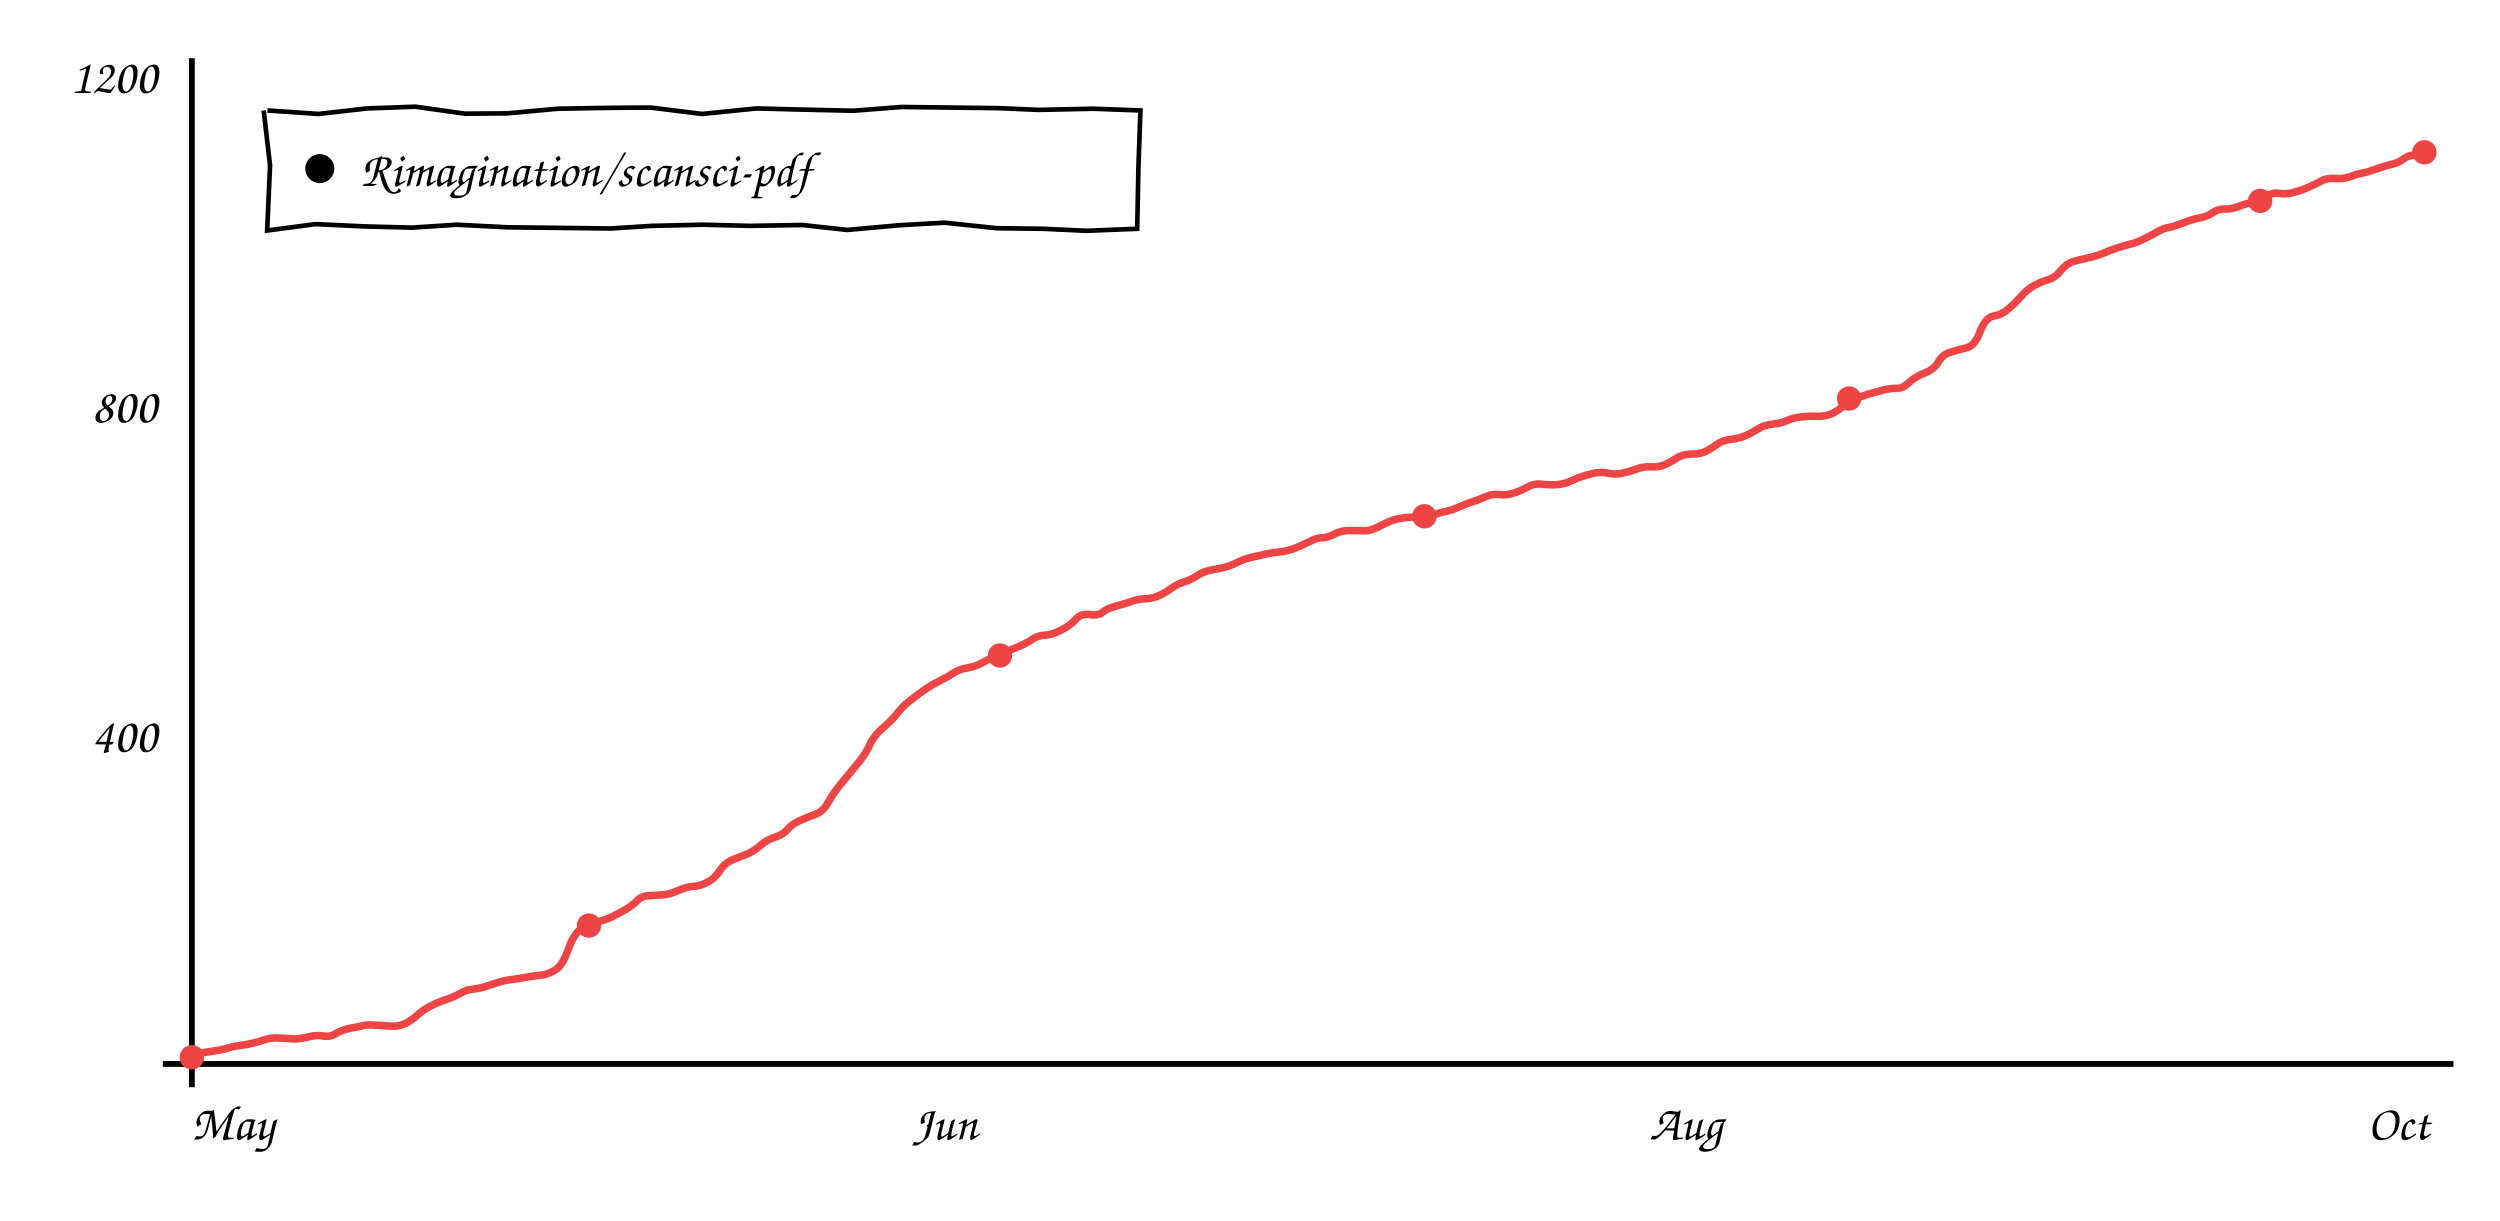
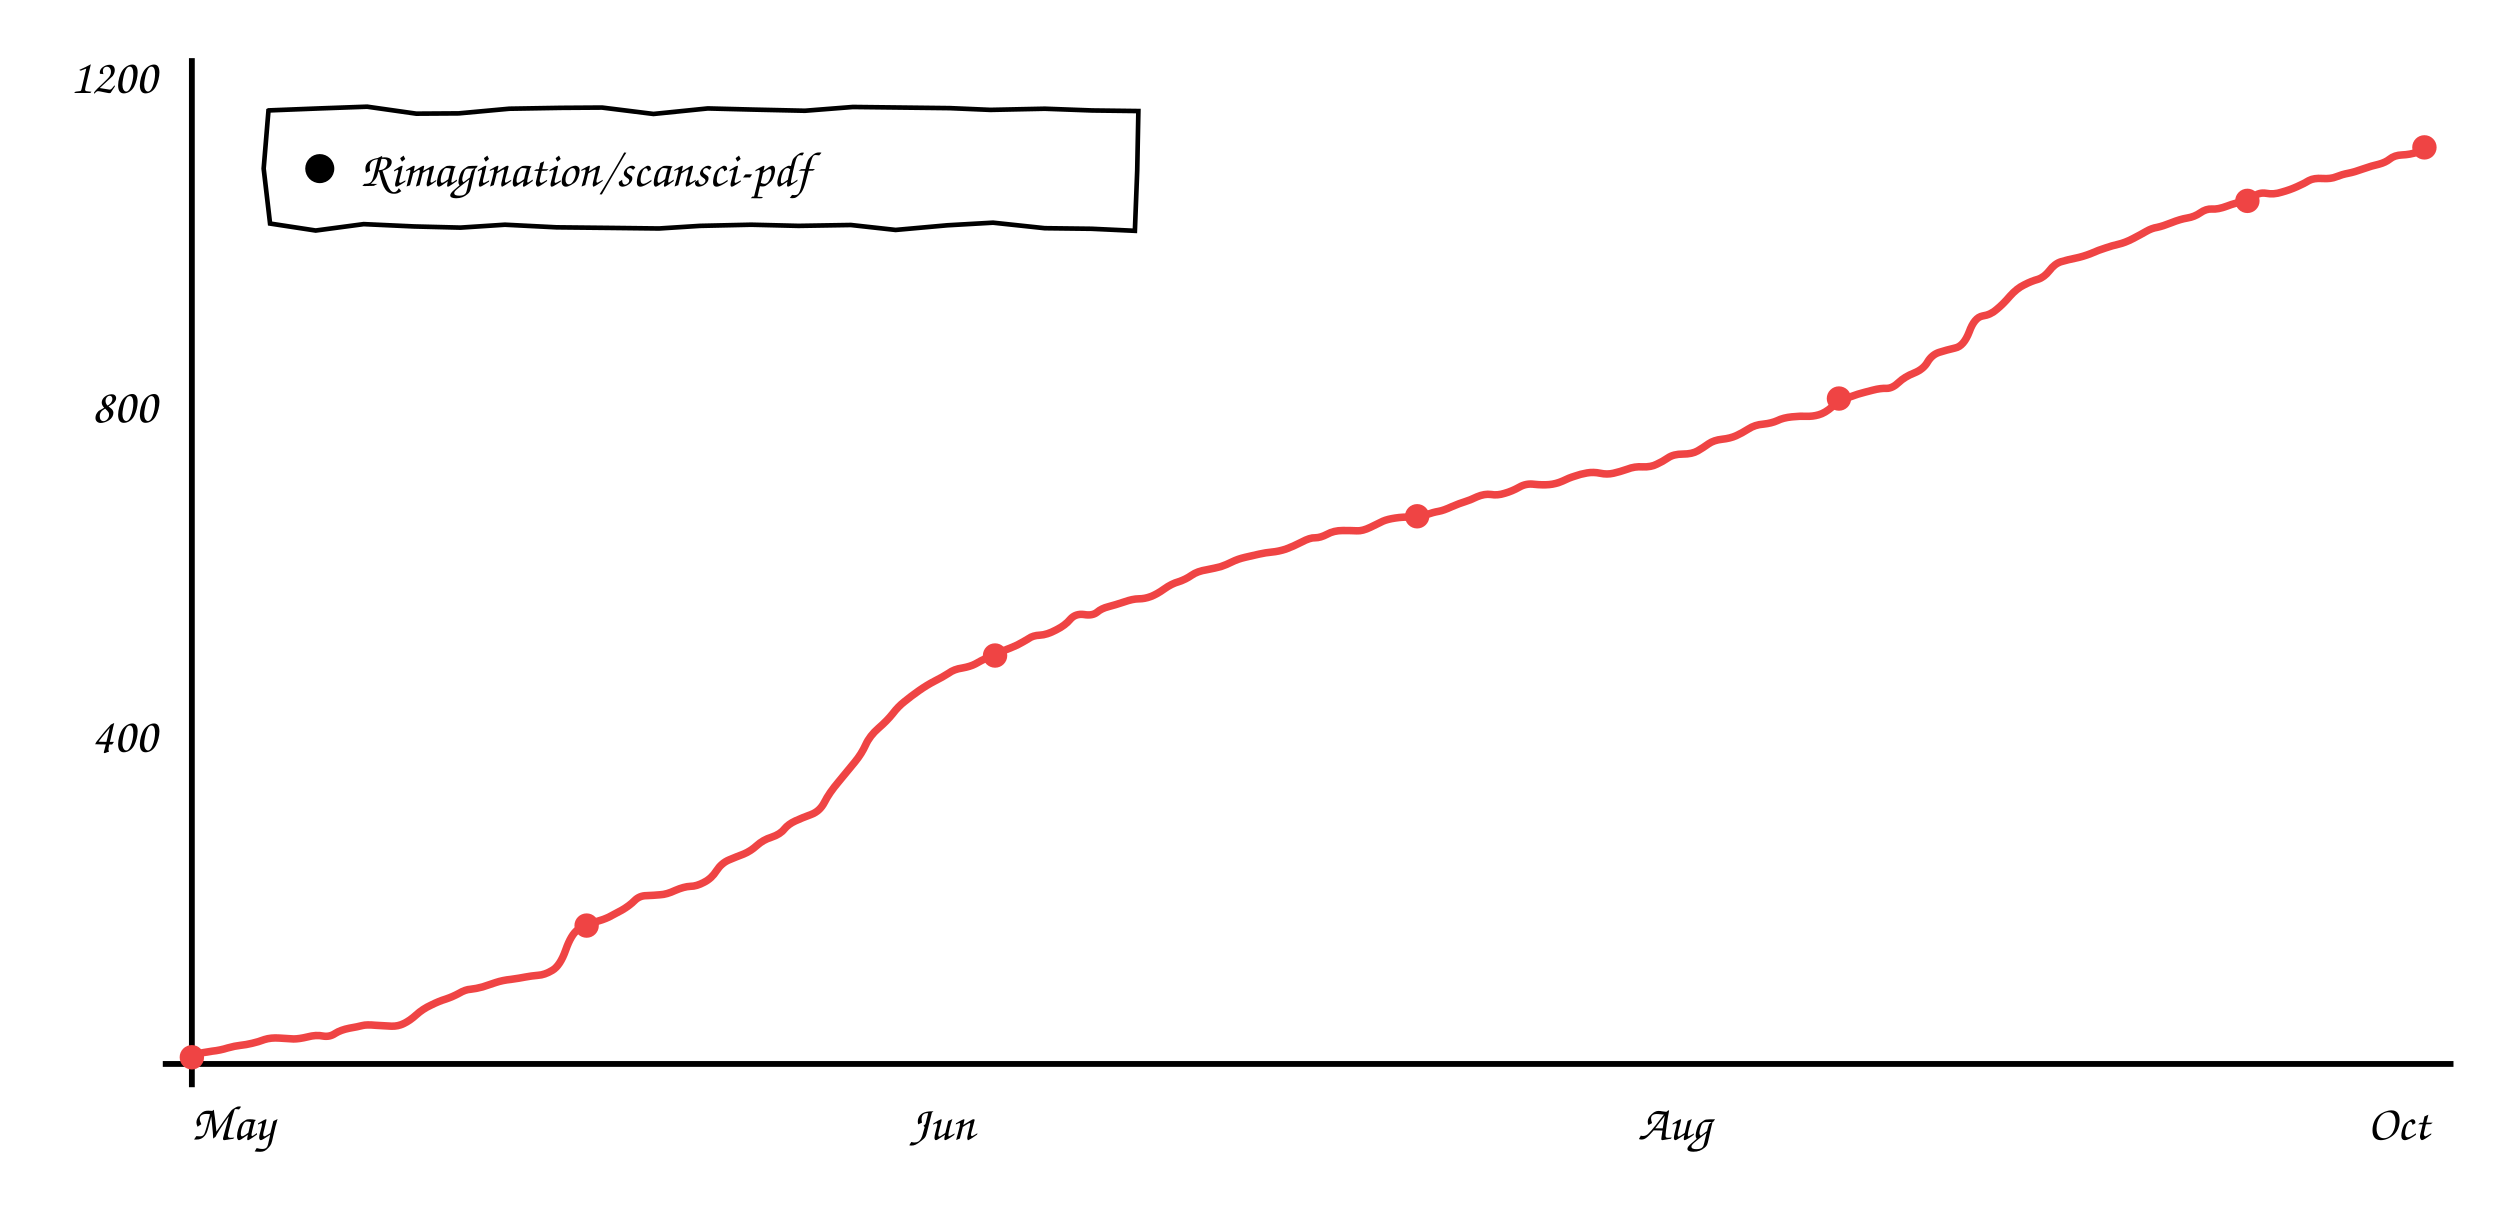
<svg xmlns="http://www.w3.org/2000/svg" viewBox="0 0 860 420" font-family="'Comic Sans MS','Comic Neue','Segoe Print',cursive" font-size="17">
  <line x1="66" y1="20" x2="66" y2="374" stroke="currentColor" stroke-width="2" />
  <line x1="56" y1="366" x2="844" y2="366" stroke="currentColor" stroke-width="2" />
-   <path d="M66.3 362.8 Q70.3 362.0 73.1 361.6 Q75.9 361.3 78.4 360.5 Q80.9 359.8 82.8 359.6 Q84.7 359.4 86.8 358.9 Q89.0 358.4 91.2 357.6 Q93.3 356.9 96.3 357.1 Q99.3 357.3 101.2 357.4 Q103.1 357.4 106.1 356.7 Q109.0 355.9 111.4 356.4 Q113.7 356.8 115.6 355.5 Q117.5 354.3 120.5 353.7 Q123.5 353.2 124.9 352.8 Q126.4 352.4 129.5 352.7 Q132.7 352.9 135.0 353.0 Q137.3 353.1 139.4 352.1 Q141.5 351.1 143.7 349.1 Q145.9 347.1 148.7 345.8 Q151.5 344.4 153.9 343.7 Q156.2 342.9 158.4 341.7 Q160.6 340.4 162.5 340.3 Q164.4 340.1 166.6 339.5 Q168.8 338.8 171.2 338.0 Q173.6 337.2 176.5 336.9 Q179.4 336.5 181.4 336.1 Q183.5 335.7 185.8 335.5 Q188.0 335.4 190.8 333.8 Q193.5 332.2 195.4 326.8 Q197.3 321.4 199.6 319.8 Q202.0 318.2 205.1 317.3 Q208.3 316.4 210.3 315.5 Q212.2 314.5 214.8 313.1 Q217.5 311.6 219.2 309.8 Q220.9 308.1 223.4 308.1 Q225.8 308.0 228.1 307.8 Q230.3 307.7 233.4 306.3 Q236.4 305.0 238.5 304.9 Q240.6 304.9 243.3 303.5 Q245.9 302.2 247.6 299.5 Q249.3 296.9 251.9 295.8 Q254.6 294.7 257.0 293.8 Q259.3 292.8 261.5 290.9 Q263.7 288.9 266.6 288.0 Q269.6 287.0 271.0 285.2 Q272.5 283.5 274.9 282.4 Q277.2 281.3 280.3 280.2 Q283.3 279.1 284.9 276.0 Q286.6 272.8 289.9 268.9 Q293.2 264.9 295.5 262.1 Q297.8 259.3 299.2 256.2 Q300.6 253.1 303.6 250.5 Q306.7 247.9 308.6 245.5 Q310.5 243.0 312.7 241.3 Q314.9 239.5 317.6 237.6 Q320.3 235.7 323.1 234.3 Q325.9 232.9 327.9 231.6 Q329.9 230.2 332.6 229.8 Q335.4 229.3 337.1 228.4 Q338.9 227.4 341.5 226.1 Q344.2 224.8 346.7 223.9 Q349.2 223.0 351.6 221.9 Q354.0 220.7 355.5 219.7 Q357.1 218.6 359.5 218.5 Q361.9 218.4 365.1 216.7 Q368.3 215.1 370.1 213.0 Q371.9 211.0 374.8 211.4 Q377.7 211.9 379.3 210.6 Q380.9 209.3 383.2 208.7 Q385.5 208.1 388.6 207.1 Q391.6 206.0 393.7 206.0 Q395.8 206.0 397.9 205.2 Q400.1 204.4 402.6 202.6 Q405.1 200.8 407.6 200.1 Q410.0 199.3 412.0 197.9 Q414.1 196.5 417.2 196.0 Q420.4 195.4 422.2 194.9 Q424.0 194.3 426.0 193.3 Q428.0 192.3 430.6 191.7 Q433.2 191.1 435.4 190.6 Q437.7 190.1 439.9 189.9 Q442.1 189.7 444.6 188.9 Q447.1 188.0 450.1 186.5 Q453.1 184.9 454.8 185.0 Q456.5 185.0 458.9 183.8 Q461.2 182.5 464.3 182.5 Q467.4 182.5 469.3 182.6 Q471.1 182.7 473.8 181.4 Q476.5 180.1 478.2 179.3 Q479.8 178.6 482.5 178.2 Q485.2 177.8 487.8 177.9 Q490.5 177.9 493.1 177.1 Q495.7 176.2 497.5 175.9 Q499.3 175.6 502.1 174.3 Q504.9 173.1 506.6 172.6 Q508.3 172.1 510.9 170.9 Q513.5 169.8 515.6 170.1 Q517.8 170.5 520.4 169.7 Q522.9 169.0 525.4 167.6 Q527.8 166.2 530.6 166.6 Q533.5 166.9 535.8 166.7 Q538.1 166.5 540.3 165.5 Q542.6 164.4 544.6 163.8 Q546.6 163.1 548.8 162.7 Q551.1 162.3 553.4 162.8 Q555.8 163.3 558.0 162.8 Q560.3 162.3 562.8 161.4 Q565.3 160.4 568.2 160.6 Q571.1 160.7 573.0 159.7 Q575.0 158.8 576.9 157.5 Q578.9 156.2 582.0 156.2 Q585.2 156.2 587.1 155.1 Q589.1 154.0 590.9 152.7 Q592.8 151.4 595.6 151.1 Q598.4 150.8 600.4 149.9 Q602.4 149.0 604.7 147.6 Q607.0 146.1 609.9 145.9 Q612.7 145.6 614.7 144.7 Q616.7 143.7 619.7 143.4 Q622.8 143.1 624.8 143.2 Q626.9 143.3 629.1 142.7 Q631.2 142.1 633.7 140.0 Q636.2 137.9 638.2 137.2 Q640.2 136.4 642.6 135.6 Q645.0 134.9 647.8 134.2 Q650.6 133.5 652.6 133.6 Q654.6 133.6 656.7 131.6 Q658.8 129.6 662.1 128.3 Q665.4 127.0 666.8 124.5 Q668.2 122.0 670.8 121.2 Q673.3 120.4 676.3 119.7 Q679.3 119.1 681.1 114.2 Q683.0 109.2 685.8 108.7 Q688.6 108.3 690.7 106.4 Q692.9 104.6 695.3 101.9 Q697.7 99.2 700.2 98.0 Q702.7 96.7 704.9 96.1 Q707.1 95.4 708.9 93.1 Q710.8 90.7 713.1 90.0 Q715.4 89.3 717.9 88.8 Q720.5 88.3 723.3 87.2 Q726.1 86.0 728.3 85.3 Q730.6 84.5 732.8 84.0 Q735.0 83.5 737.7 82.1 Q740.5 80.7 742.4 79.6 Q744.3 78.5 746.3 78.2 Q748.2 77.8 751.2 76.6 Q754.2 75.4 756.6 75.0 Q759.1 74.6 761.1 73.2 Q763.2 71.8 765.2 71.9 Q767.2 72.1 770.4 70.9 Q773.6 69.7 775.8 69.5 Q778.1 69.2 779.8 67.6 Q781.5 66.1 784.0 66.5 Q786.5 67.0 789.3 66.1 Q792.2 65.3 794.6 64.2 Q797.1 63.1 798.8 62.1 Q800.5 61.2 803.4 61.4 Q806.3 61.6 808.3 60.8 Q810.3 60.0 812.4 59.6 Q814.5 59.2 817.5 58.1 Q820.6 57.0 822.9 56.5 Q825.2 55.9 826.8 54.7 Q828.3 53.4 831.0 53.3 L833.7 53.2" stroke="#ef4444" fill="none" stroke-width="2.6" />
+   <path d="M66.3 362.8 Q70.2 362.0 73.0 361.6 Q75.8 361.3 78.3 360.5 Q80.8 359.8 82.7 359.6 Q84.6 359.4 86.7 358.9 Q88.9 358.4 91.0 357.6 Q93.2 356.9 96.1 357.1 Q99.1 357.3 101.0 357.4 Q102.9 357.4 105.8 356.7 Q108.8 355.9 111.1 356.4 Q113.4 356.8 115.3 355.5 Q117.2 354.3 120.2 353.7 Q123.1 353.2 124.6 352.8 Q126.1 352.4 129.2 352.7 Q132.3 352.9 134.6 353.0 Q136.9 353.1 138.9 352.1 Q141.0 351.1 143.2 349.1 Q145.4 347.1 148.2 345.8 Q151.0 344.4 153.3 343.7 Q155.7 342.9 157.9 341.7 Q160.1 340.4 161.9 340.3 Q163.8 340.1 166.0 339.5 Q168.2 338.8 170.5 338.0 Q172.9 337.2 175.8 336.9 Q178.7 336.5 180.7 336.1 Q182.8 335.7 185.1 335.5 Q187.3 335.4 190.0 333.8 Q192.7 332.2 194.6 326.8 Q196.5 321.4 198.8 319.8 Q201.1 318.2 204.3 317.3 Q207.5 316.4 209.4 315.5 Q211.3 314.5 213.9 313.1 Q216.5 311.6 218.3 309.8 Q220.0 308.1 222.4 308.1 Q224.9 308.0 227.1 307.8 Q229.3 307.7 232.3 306.3 Q235.3 305.0 237.5 304.9 Q239.6 304.9 242.2 303.5 Q244.8 302.2 246.5 299.5 Q248.2 296.9 250.8 295.8 Q253.4 294.7 255.8 293.8 Q258.2 292.8 260.3 290.9 Q262.5 288.9 265.4 288.0 Q268.4 287.0 269.8 285.2 Q271.2 283.5 273.6 282.4 Q276.0 281.3 279.0 280.2 Q282.0 279.1 283.6 276.0 Q285.2 272.8 288.5 268.9 Q291.8 264.9 294.1 262.1 Q296.4 259.3 297.8 256.2 Q299.2 253.1 302.2 250.5 Q305.2 247.9 307.1 245.5 Q309.0 243.0 311.2 241.3 Q313.4 239.5 316.1 237.6 Q318.8 235.7 321.5 234.3 Q324.3 232.9 326.3 231.6 Q328.2 230.2 331.0 229.8 Q333.8 229.3 335.5 228.4 Q337.2 227.4 339.9 226.1 Q342.5 224.8 345.0 223.9 Q347.5 223.0 349.9 221.9 Q352.2 220.7 353.8 219.7 Q355.3 218.6 357.7 218.5 Q360.1 218.4 363.3 216.7 Q366.5 215.1 368.2 213.0 Q370.0 211.0 372.9 211.4 Q375.8 211.9 377.4 210.6 Q378.9 209.3 381.3 208.7 Q383.6 208.1 386.6 207.1 Q389.7 206.0 391.7 206.0 Q393.8 206.0 395.9 205.2 Q398.0 204.4 400.5 202.6 Q403.0 200.8 405.5 200.1 Q407.9 199.3 409.9 197.9 Q411.9 196.5 415.1 196.0 Q418.2 195.4 420.0 194.9 Q421.8 194.3 423.8 193.3 Q425.8 192.3 428.4 191.7 Q430.9 191.1 433.2 190.6 Q435.4 190.1 437.6 189.9 Q439.8 189.7 442.3 188.9 Q444.8 188.0 447.7 186.5 Q450.7 184.9 452.4 185.0 Q454.2 185.0 456.5 183.8 Q458.8 182.5 461.9 182.5 Q464.9 182.5 466.8 182.6 Q468.7 182.7 471.4 181.4 Q474.0 180.1 475.7 179.3 Q477.3 178.6 480.0 178.2 Q482.6 177.8 485.3 177.9 Q487.9 177.9 490.5 177.1 Q493.1 176.2 494.9 175.9 Q496.6 175.6 499.4 174.3 Q502.2 173.1 503.9 172.6 Q505.6 172.1 508.1 170.9 Q510.7 169.8 512.9 170.1 Q515.1 170.5 517.6 169.7 Q520.1 169.0 522.6 167.6 Q525.0 166.2 527.8 166.6 Q530.6 166.9 532.9 166.7 Q535.2 166.5 537.5 165.5 Q539.7 164.4 541.7 163.8 Q543.6 163.1 545.9 162.7 Q548.1 162.3 550.5 162.8 Q552.8 163.3 555.0 162.8 Q557.2 162.3 559.8 161.4 Q562.3 160.4 565.1 160.6 Q568.0 160.7 569.9 159.7 Q571.9 158.8 573.8 157.5 Q575.7 156.2 578.9 156.2 Q582.1 156.2 584.0 155.1 Q585.9 154.0 587.7 152.7 Q589.6 151.4 592.4 151.1 Q595.2 150.8 597.2 149.9 Q599.2 149.0 601.4 147.6 Q603.7 146.1 606.6 145.9 Q609.4 145.6 611.4 144.7 Q613.4 143.7 616.4 143.4 Q619.4 143.1 621.4 143.2 Q623.5 143.3 625.6 142.7 Q627.8 142.1 630.2 140.0 Q632.7 137.9 634.7 137.2 Q636.7 136.4 639.1 135.6 Q641.5 134.9 644.3 134.2 Q647.0 133.5 649.0 133.6 Q651.0 133.6 653.1 131.6 Q655.2 129.6 658.5 128.3 Q661.7 127.0 663.1 124.5 Q664.6 122.0 667.1 121.2 Q669.6 120.4 672.6 119.7 Q675.5 119.1 677.4 114.2 Q679.2 109.2 682.0 108.7 Q684.8 108.3 686.9 106.4 Q689.1 104.6 691.4 101.9 Q693.8 99.2 696.3 98.0 Q698.8 96.7 701.0 96.1 Q703.2 95.4 705.0 93.1 Q706.8 90.7 709.1 90.0 Q711.5 89.3 714.0 88.8 Q716.5 88.3 719.3 87.2 Q722.0 86.0 724.3 85.3 Q726.6 84.5 728.8 84.0 Q731.0 83.5 733.7 82.1 Q736.4 80.7 738.3 79.6 Q740.2 78.5 742.1 78.2 Q744.0 77.8 747.0 76.6 Q750.0 75.4 752.4 75.0 Q754.9 74.6 756.9 73.2 Q758.9 71.8 760.9 71.9 Q762.9 72.1 766.1 70.9 Q769.2 69.7 771.5 69.5 Q773.8 69.2 775.4 67.6 Q777.1 66.1 779.6 66.5 Q782.1 67.0 784.9 66.1 Q787.8 65.3 790.2 64.2 Q792.7 63.1 794.3 62.1 Q796.0 61.2 798.9 61.4 Q801.8 61.6 803.7 60.8 Q805.7 60.0 807.8 59.6 Q809.9 59.2 812.9 58.1 Q816.0 57.0 818.3 56.5 Q820.6 55.9 822.1 54.7 Q823.7 53.4 826.3 53.3 Q829.0 53.2 831.8 52.3 L834.6 51.4" stroke="#ef4444" fill="none" stroke-width="2.6" />
  <circle cx="66.0" cy="363.7" r="4.2" fill="#ef4444" />
-   <circle cx="202.6" cy="318.4" r="4.2" fill="#ef4444" />
-   <circle cx="344.0" cy="225.5" r="4.2" fill="#ef4444" />
-   <circle cx="490.0" cy="177.6" r="4.2" fill="#ef4444" />
-   <circle cx="636.1" cy="137.1" r="4.2" fill="#ef4444" />
-   <circle cx="777.5" cy="69.1" r="4.2" fill="#ef4444" />
-   <circle cx="834.0" cy="52.4" r="4.2" fill="#ef4444" />
+   <circle cx="201.8" cy="318.4" r="4.2" fill="#ef4444" />
+   <circle cx="342.3" cy="225.5" r="4.2" fill="#ef4444" />
+   <circle cx="487.5" cy="177.6" r="4.2" fill="#ef4444" />
+   <circle cx="632.6" cy="137.1" r="4.2" fill="#ef4444" />
+   <circle cx="773.1" cy="69.1" r="4.2" fill="#ef4444" />
+   <circle cx="834.0" cy="50.7" r="4.2" fill="#ef4444" />
  <text x="54" y="258.667" text-anchor="end" fill="currentColor">400</text>
  <text x="54" y="145.333" text-anchor="end" fill="currentColor">800</text>
  <text x="54" y="32.0" text-anchor="end" fill="currentColor">1200</text>
  <text x="80" y="392" text-anchor="middle" fill="currentColor">May</text>
-   <text x="325" y="392" text-anchor="middle" fill="currentColor">Jun</text>
-   <text x="580" y="392" text-anchor="middle" fill="currentColor">Aug</text>
+   <text x="324" y="392" text-anchor="middle" fill="currentColor">Jun</text>
+   <text x="576" y="392" text-anchor="middle" fill="currentColor">Aug</text>
  <text x="825" y="392" text-anchor="middle" fill="currentColor">Oct</text>
-   <path d="M92.0 38.0 L109.6 39.2 L126.3 37.3 L142.9 36.7 L159.9 39.1 L174.4 39.0 L191.9 37.4 L209.6 37.1 L223.8 37.0 L241.5 39.2 L260.2 37.3 L275.8 37.7 L293.5 38.1 L310.1 36.8 L326.8 37.0 L343.5 37.2 L357.4 37.8 L376.1 37.4 L392.3 38.0 L391.6 58.2 L391.2 78.7 L373.7 79.4 L358.8 78.7 L342.8 78.5 L324.9 76.6 L309.2 77.5 L291.4 79.1 L276.0 77.4 L258.1 77.7 L241.7 77.3 L224.1 77.7 L210.1 78.6 L193.3 78.4 L174.7 78.2 L157.1 77.3 L141.8 78.3 L125.8 77.9 L108.5 77.1 L91.9 79.3 L92.9 56.9 L90.7 38.0" stroke="currentColor" fill="none" stroke-width="1.6" />
+   <path d="M92.0 38.0 L109.7 37.3 L126.3 36.7 L143.2 39.1 L157.8 39.0 L175.2 37.4 L192.9 37.1 L207.1 37.0 L224.8 39.2 L243.5 37.3 L259.1 37.7 L276.9 38.1 L293.4 36.8 L310.2 37.0 L326.8 37.2 L340.7 37.8 L359.4 37.4 L375.7 38.0 L391.6 38.2 L391.2 58.7 L390.4 79.4 L375.5 78.7 L359.4 78.5 L341.6 76.6 L325.9 77.5 L308.1 79.1 L292.7 77.4 L274.7 77.7 L258.4 77.3 L240.8 77.7 L226.7 78.6 L210.0 78.4 L191.4 78.2 L173.7 77.3 L158.4 78.3 L142.5 77.9 L125.1 77.1 L108.6 79.3 L92.9 76.9 L90.7 58.0 L92.4 37.5" stroke="currentColor" fill="none" stroke-width="1.6" />
  <circle cx="110" cy="58.0" r="5" fill="currentColor" />
  <text x="124" y="64.0" fill="currentColor">Rimagination/scansci-pdf</text>
</svg>
